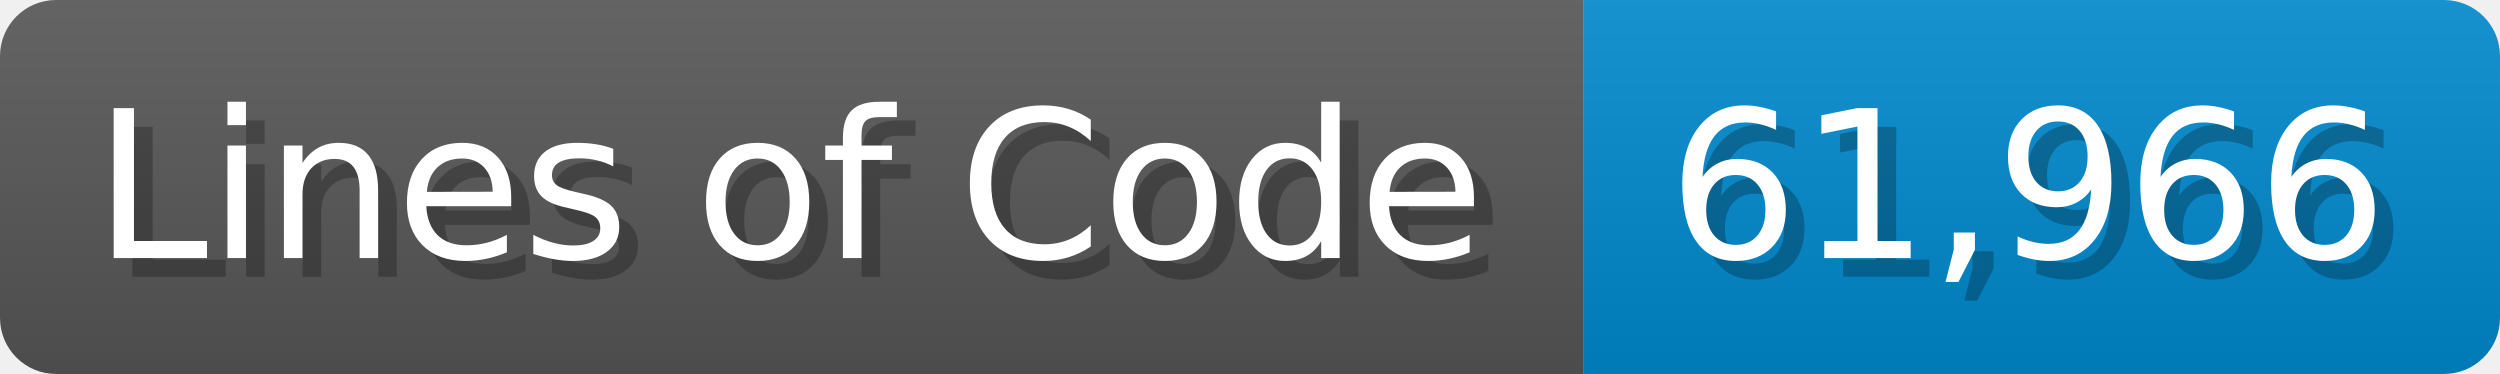
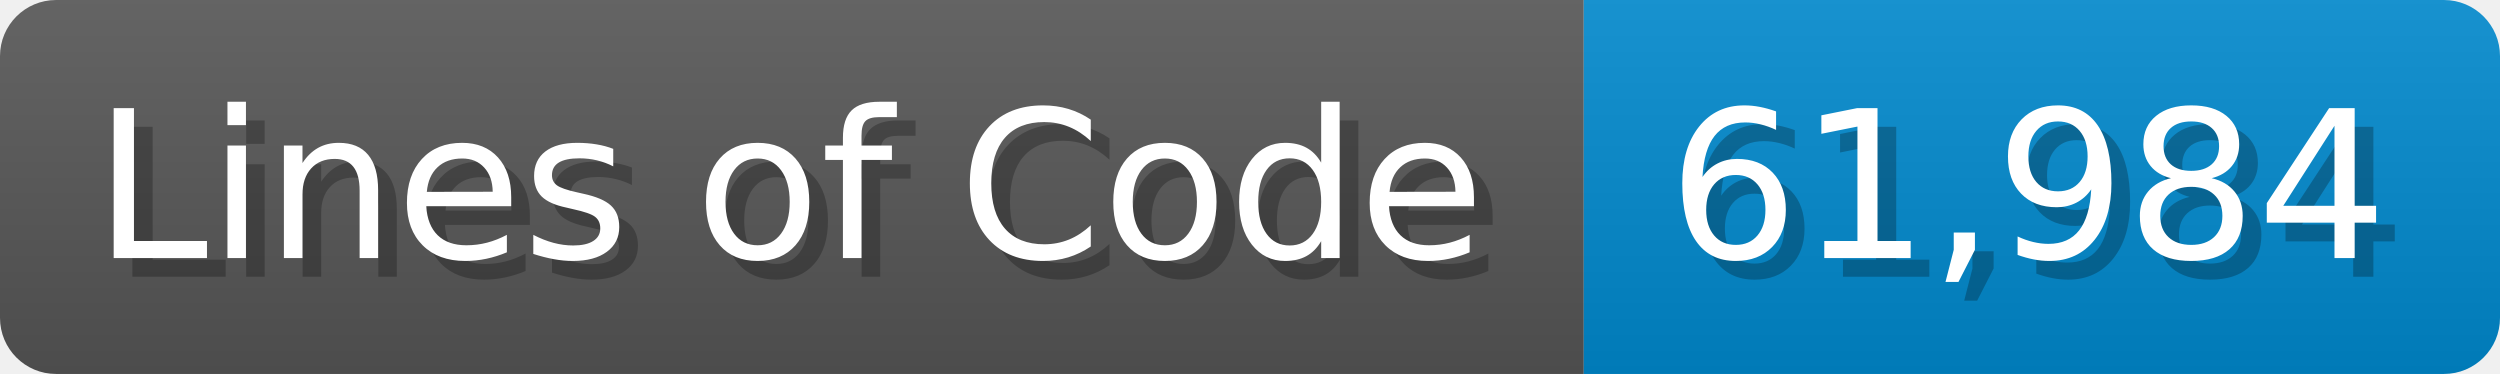
<svg xmlns="http://www.w3.org/2000/svg" width="133.7" height="20" viewBox="0 0 1337 200">
  <linearGradient id="a" x2="0" y2="100%">
    <stop offset="0" stop-opacity=".1" stop-color="#EEE" />
    <stop offset="1" stop-opacity=".1" />
  </linearGradient>
  <mask id="m">
    <rect width="1337" height="200" rx="30" fill="#FFF" />
  </mask>
  <g mask="url(#m)">
    <rect width="847" height="200" fill="#555" />
    <rect width="490" height="200" fill="#08C" x="847" />
    <rect width="1337" height="200" fill="url(#a)" />
  </g>
  <g fill="#fff" text-anchor="start" font-family="Verdana,DejaVu Sans,sans-serif" font-size="110">
    <text x="60" y="148" textLength="747" fill="#000" opacity="0.25">Lines of Code</text>
    <text x="50" y="138" textLength="747">Lines of Code</text>
-     <text x="902" y="148" textLength="390" fill="#000" opacity="0.25">61,966</text>
-     <text x="892" y="138" textLength="390">61,966</text>
+     <text x="902" y="148" textLength="390" fill="#000" opacity="0.25">61,984</text>
+     <text x="892" y="138" textLength="390">61,984</text>
  </g>
</svg>
